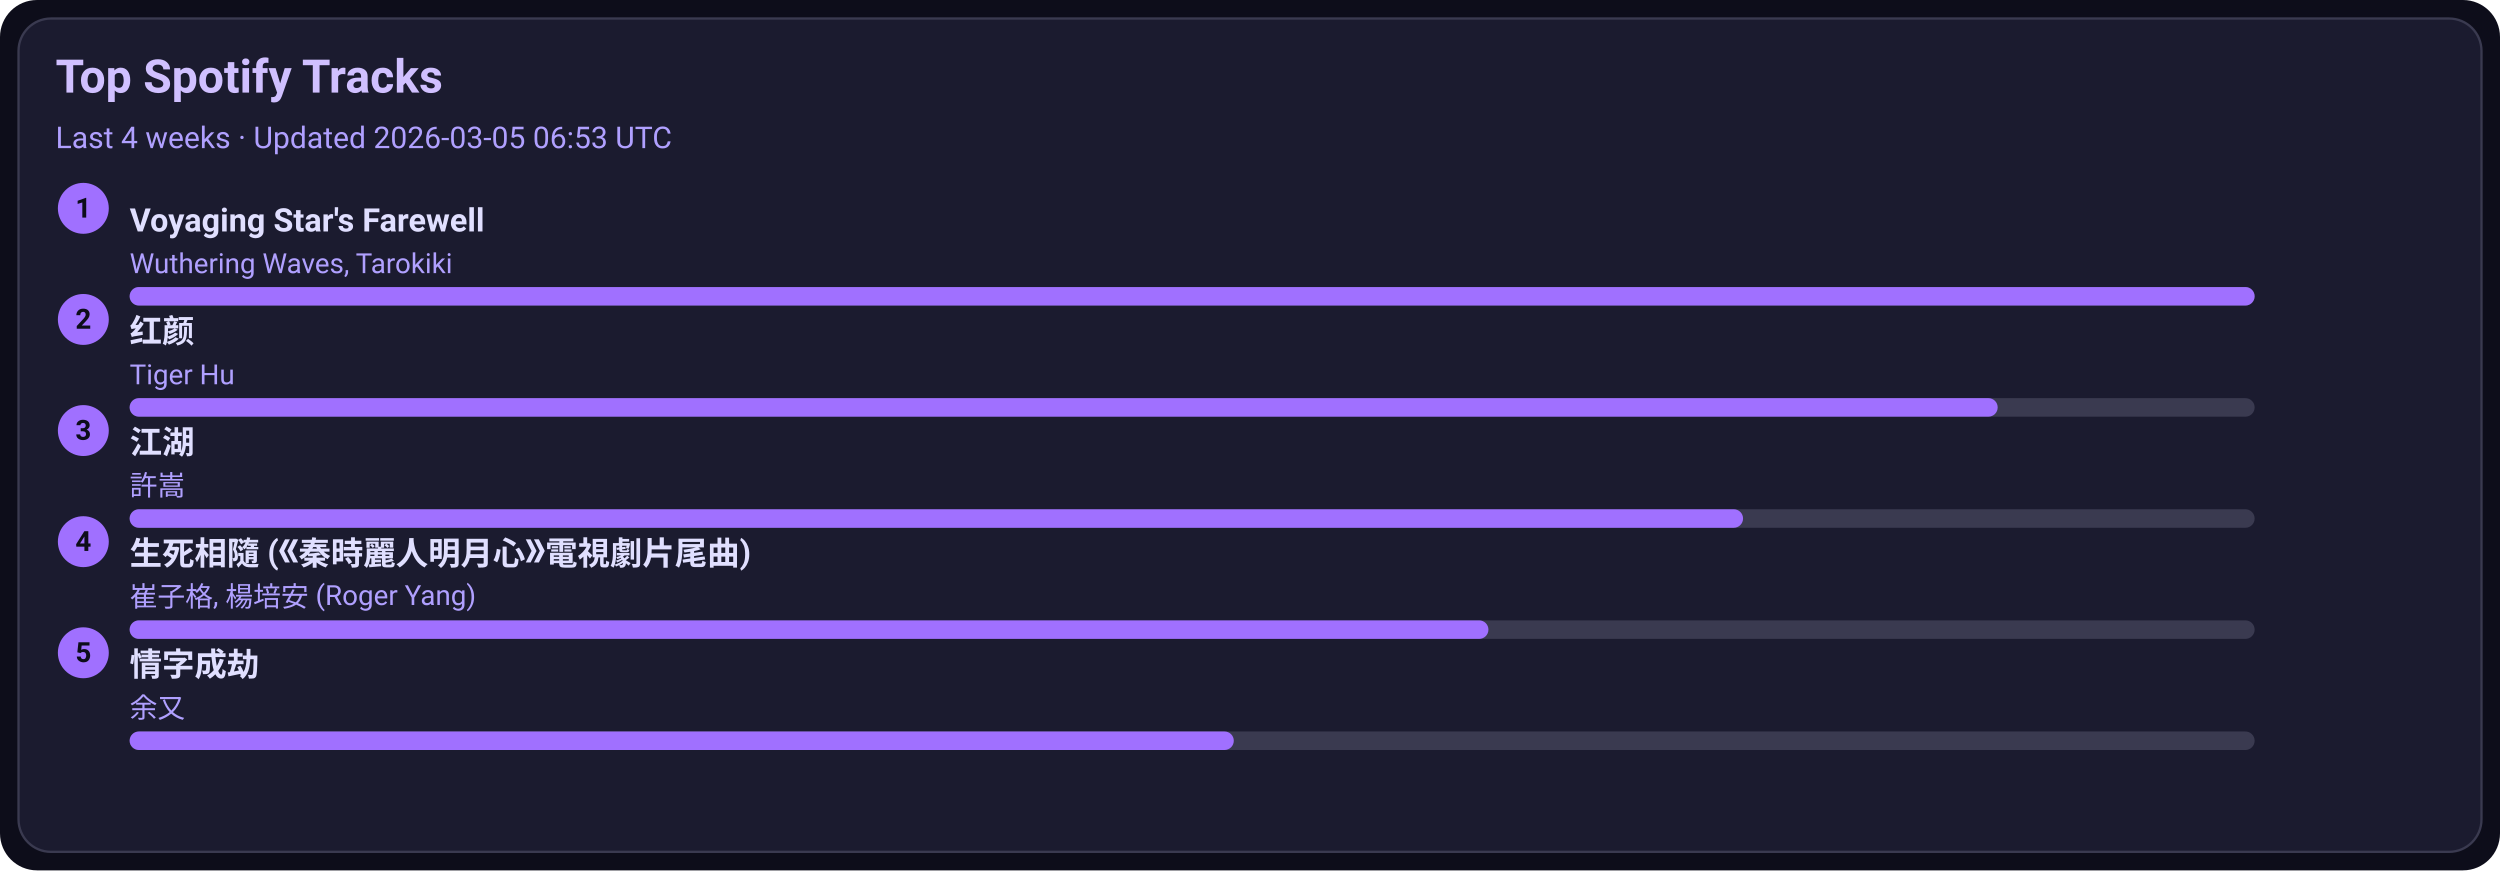
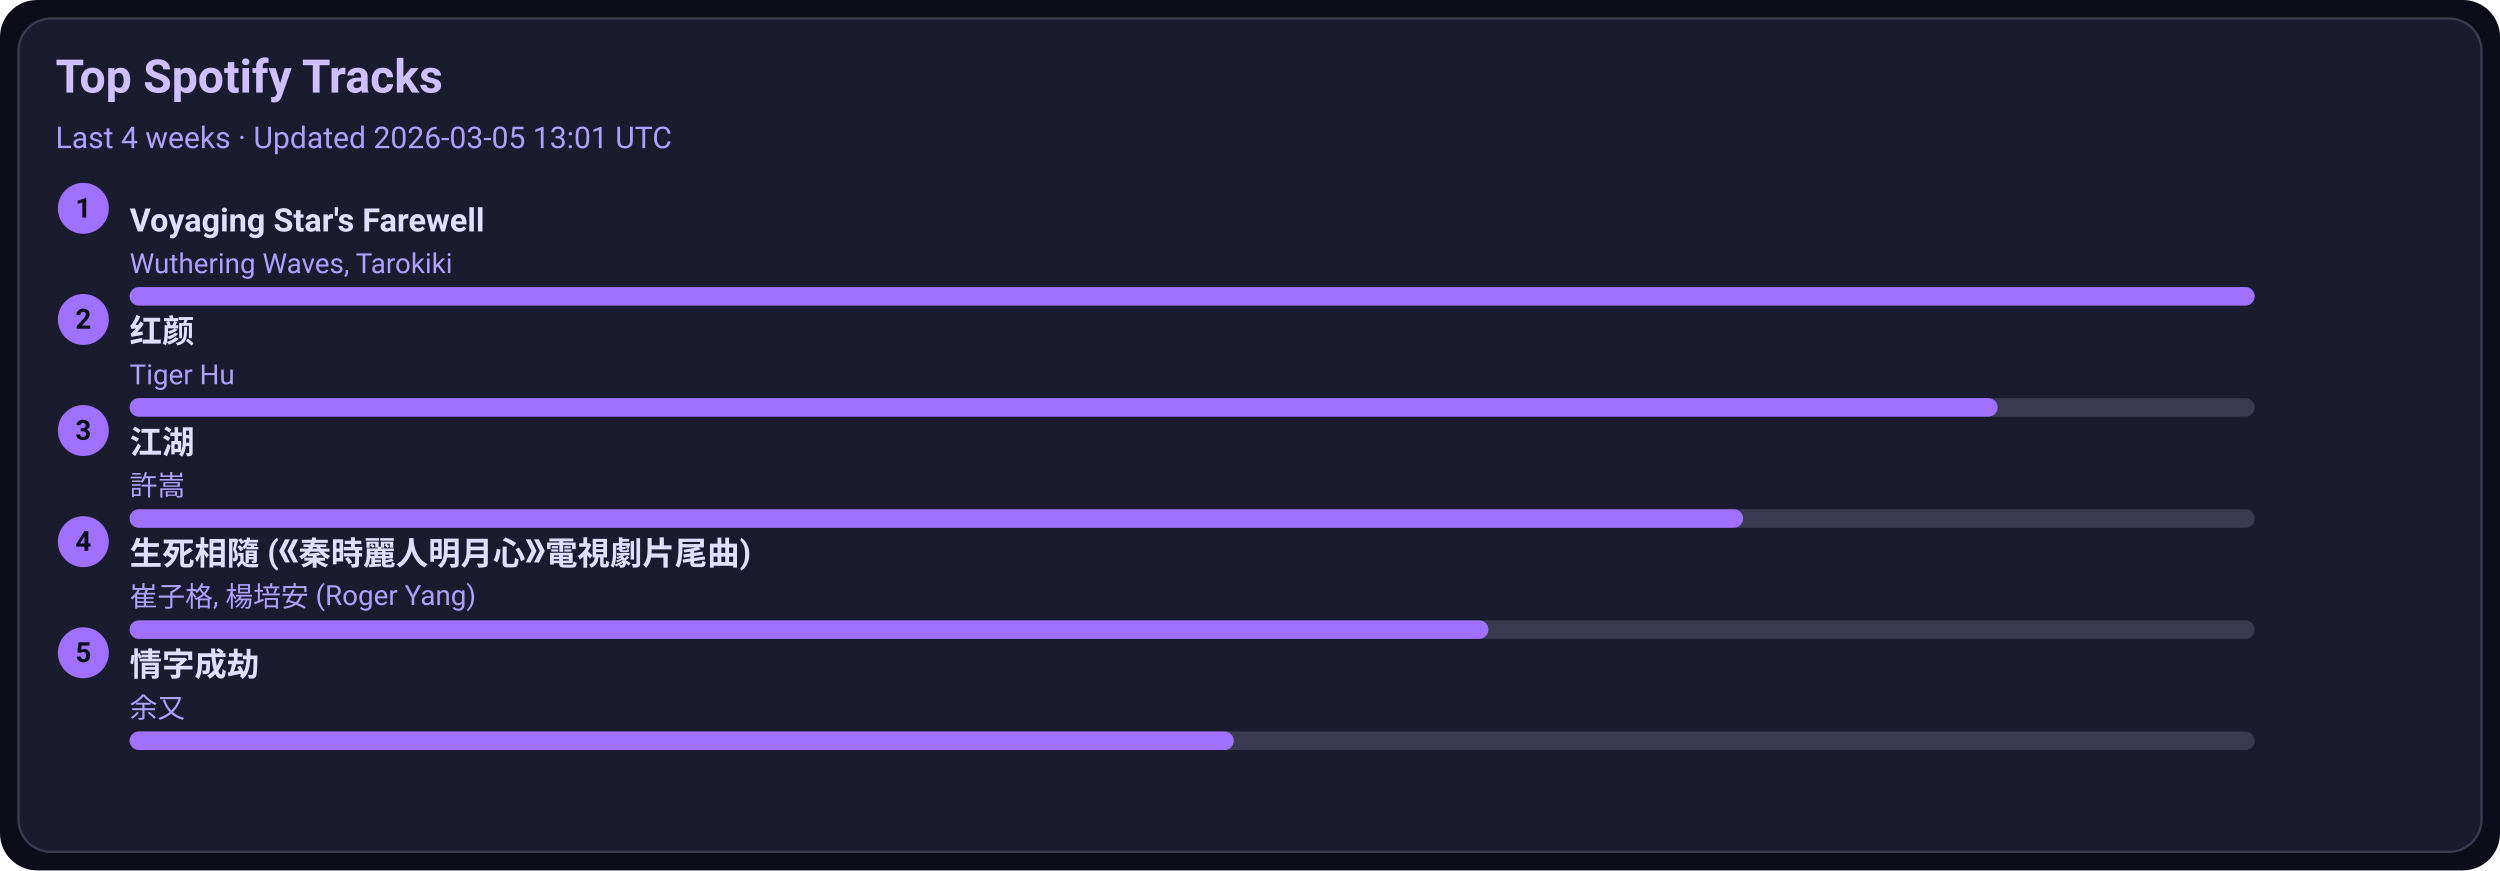
<svg xmlns="http://www.w3.org/2000/svg" width="1080" height="376" viewBox="0 0 1080 376">
  <style>text{font-family:-apple-system,BlinkMacSystemFont,Segoe UI,Roboto,Ubuntu,Helvetica Neue,Arial,Noto Sans,sans-serif}</style>
  <rect width="1080" height="376" rx="16" fill="#0d0d1a" />
  <rect x="8" y="8" width="1064" height="360" rx="14" fill="#1b1b2f" stroke="#3a3a50" />
  <text x="24" y="40" font-size="20" fill="#d0c0ff" font-weight="600">Top Spotify Tracks</text>
-   <text x="24" y="64" font-size="13" fill="#b0a0ff">Last 4 weeks · Updated 2026-03-05 06:53 UTC</text>
+   <text x="24" y="64" font-size="13" fill="#b0a0ff">Last 4 weeks · Updated 2026-03-05 13:01 UTC</text>
  <circle cx="36" cy="90" r="11" fill="#a070ff" />
  <text x="36" y="94" text-anchor="middle" font-size="12" fill="#0d0d1a" font-weight="700">1</text>
  <a href="https://open.spotify.com/track/3uI2KolgU1Pt41ywffsggr" target="_blank" rel="noopener noreferrer">
    <text x="56" y="100" font-size="14" fill="#e0dfff" font-weight="600">Voyaging Star's Farewell</text>
  </a>
  <text x="56" y="118" font-size="12" fill="#b0a0ff">Wuthering Waves, Tarokiki</text>
  <rect x="56" y="124" width="918" height="8" rx="4" fill="#3a3a50" />
  <rect x="56" y="124" width="918" height="8" rx="4" fill="#a070ff" />
  <circle cx="36" cy="138" r="11" fill="#a070ff" />
  <text x="36" y="142" text-anchor="middle" font-size="12" fill="#0d0d1a" font-weight="700">2</text>
  <a href="https://open.spotify.com/track/6Q7OE4tvrUOIvIDY2EC5Im" target="_blank" rel="noopener noreferrer">
    <text x="56" y="148" font-size="14" fill="#e0dfff" font-weight="600">红颜</text>
  </a>
  <text x="56" y="166" font-size="12" fill="#b0a0ff">Tiger Hu</text>
  <rect x="56" y="172" width="918" height="8" rx="4" fill="#3a3a50" />
  <rect x="56" y="172" width="807" height="8" rx="4" fill="#a070ff" />
  <circle cx="36" cy="186" r="11" fill="#a070ff" />
  <text x="36" y="190" text-anchor="middle" font-size="12" fill="#0d0d1a" font-weight="700">3</text>
  <a href="https://open.spotify.com/track/03PCdwqajii1xgp7WIozzC" target="_blank" rel="noopener noreferrer">
    <text x="56" y="196" font-size="14" fill="#e0dfff" font-weight="600">江湖</text>
  </a>
  <text x="56" y="214" font-size="12" fill="#b0a0ff">許嵩</text>
  <rect x="56" y="220" width="918" height="8" rx="4" fill="#3a3a50" />
  <rect x="56" y="220" width="697" height="8" rx="4" fill="#a070ff" />
  <circle cx="36" cy="234" r="11" fill="#a070ff" />
  <text x="36" y="238" text-anchor="middle" font-size="12" fill="#0d0d1a" font-weight="700">4</text>
  <a href="https://open.spotify.com/track/6qiDtcYiZOQ4HRuC8U55EM" target="_blank" rel="noopener noreferrer">
    <text x="56" y="244" font-size="14" fill="#e0dfff" font-weight="600">生死相隨 (《秦時麗人明月心》電視劇片尾曲)</text>
  </a>
  <text x="56" y="262" font-size="12" fill="#b0a0ff">崔子格, 楊培安 (Roger Yang)</text>
  <rect x="56" y="268" width="918" height="8" rx="4" fill="#3a3a50" />
  <rect x="56" y="268" width="587" height="8" rx="4" fill="#a070ff" />
  <circle cx="36" cy="282" r="11" fill="#a070ff" />
  <text x="36" y="286" text-anchor="middle" font-size="12" fill="#0d0d1a" font-weight="700">5</text>
  <a href="https://open.spotify.com/track/6PLof7Z5mvbp9im83J4m3m" target="_blank" rel="noopener noreferrer">
    <text x="56" y="292" font-size="14" fill="#e0dfff" font-weight="600">情字成劫</text>
  </a>
  <text x="56" y="310" font-size="12" fill="#b0a0ff">余又</text>
  <rect x="56" y="316" width="918" height="8" rx="4" fill="#3a3a50" />
  <rect x="56" y="316" width="477" height="8" rx="4" fill="#a070ff" />
</svg>
